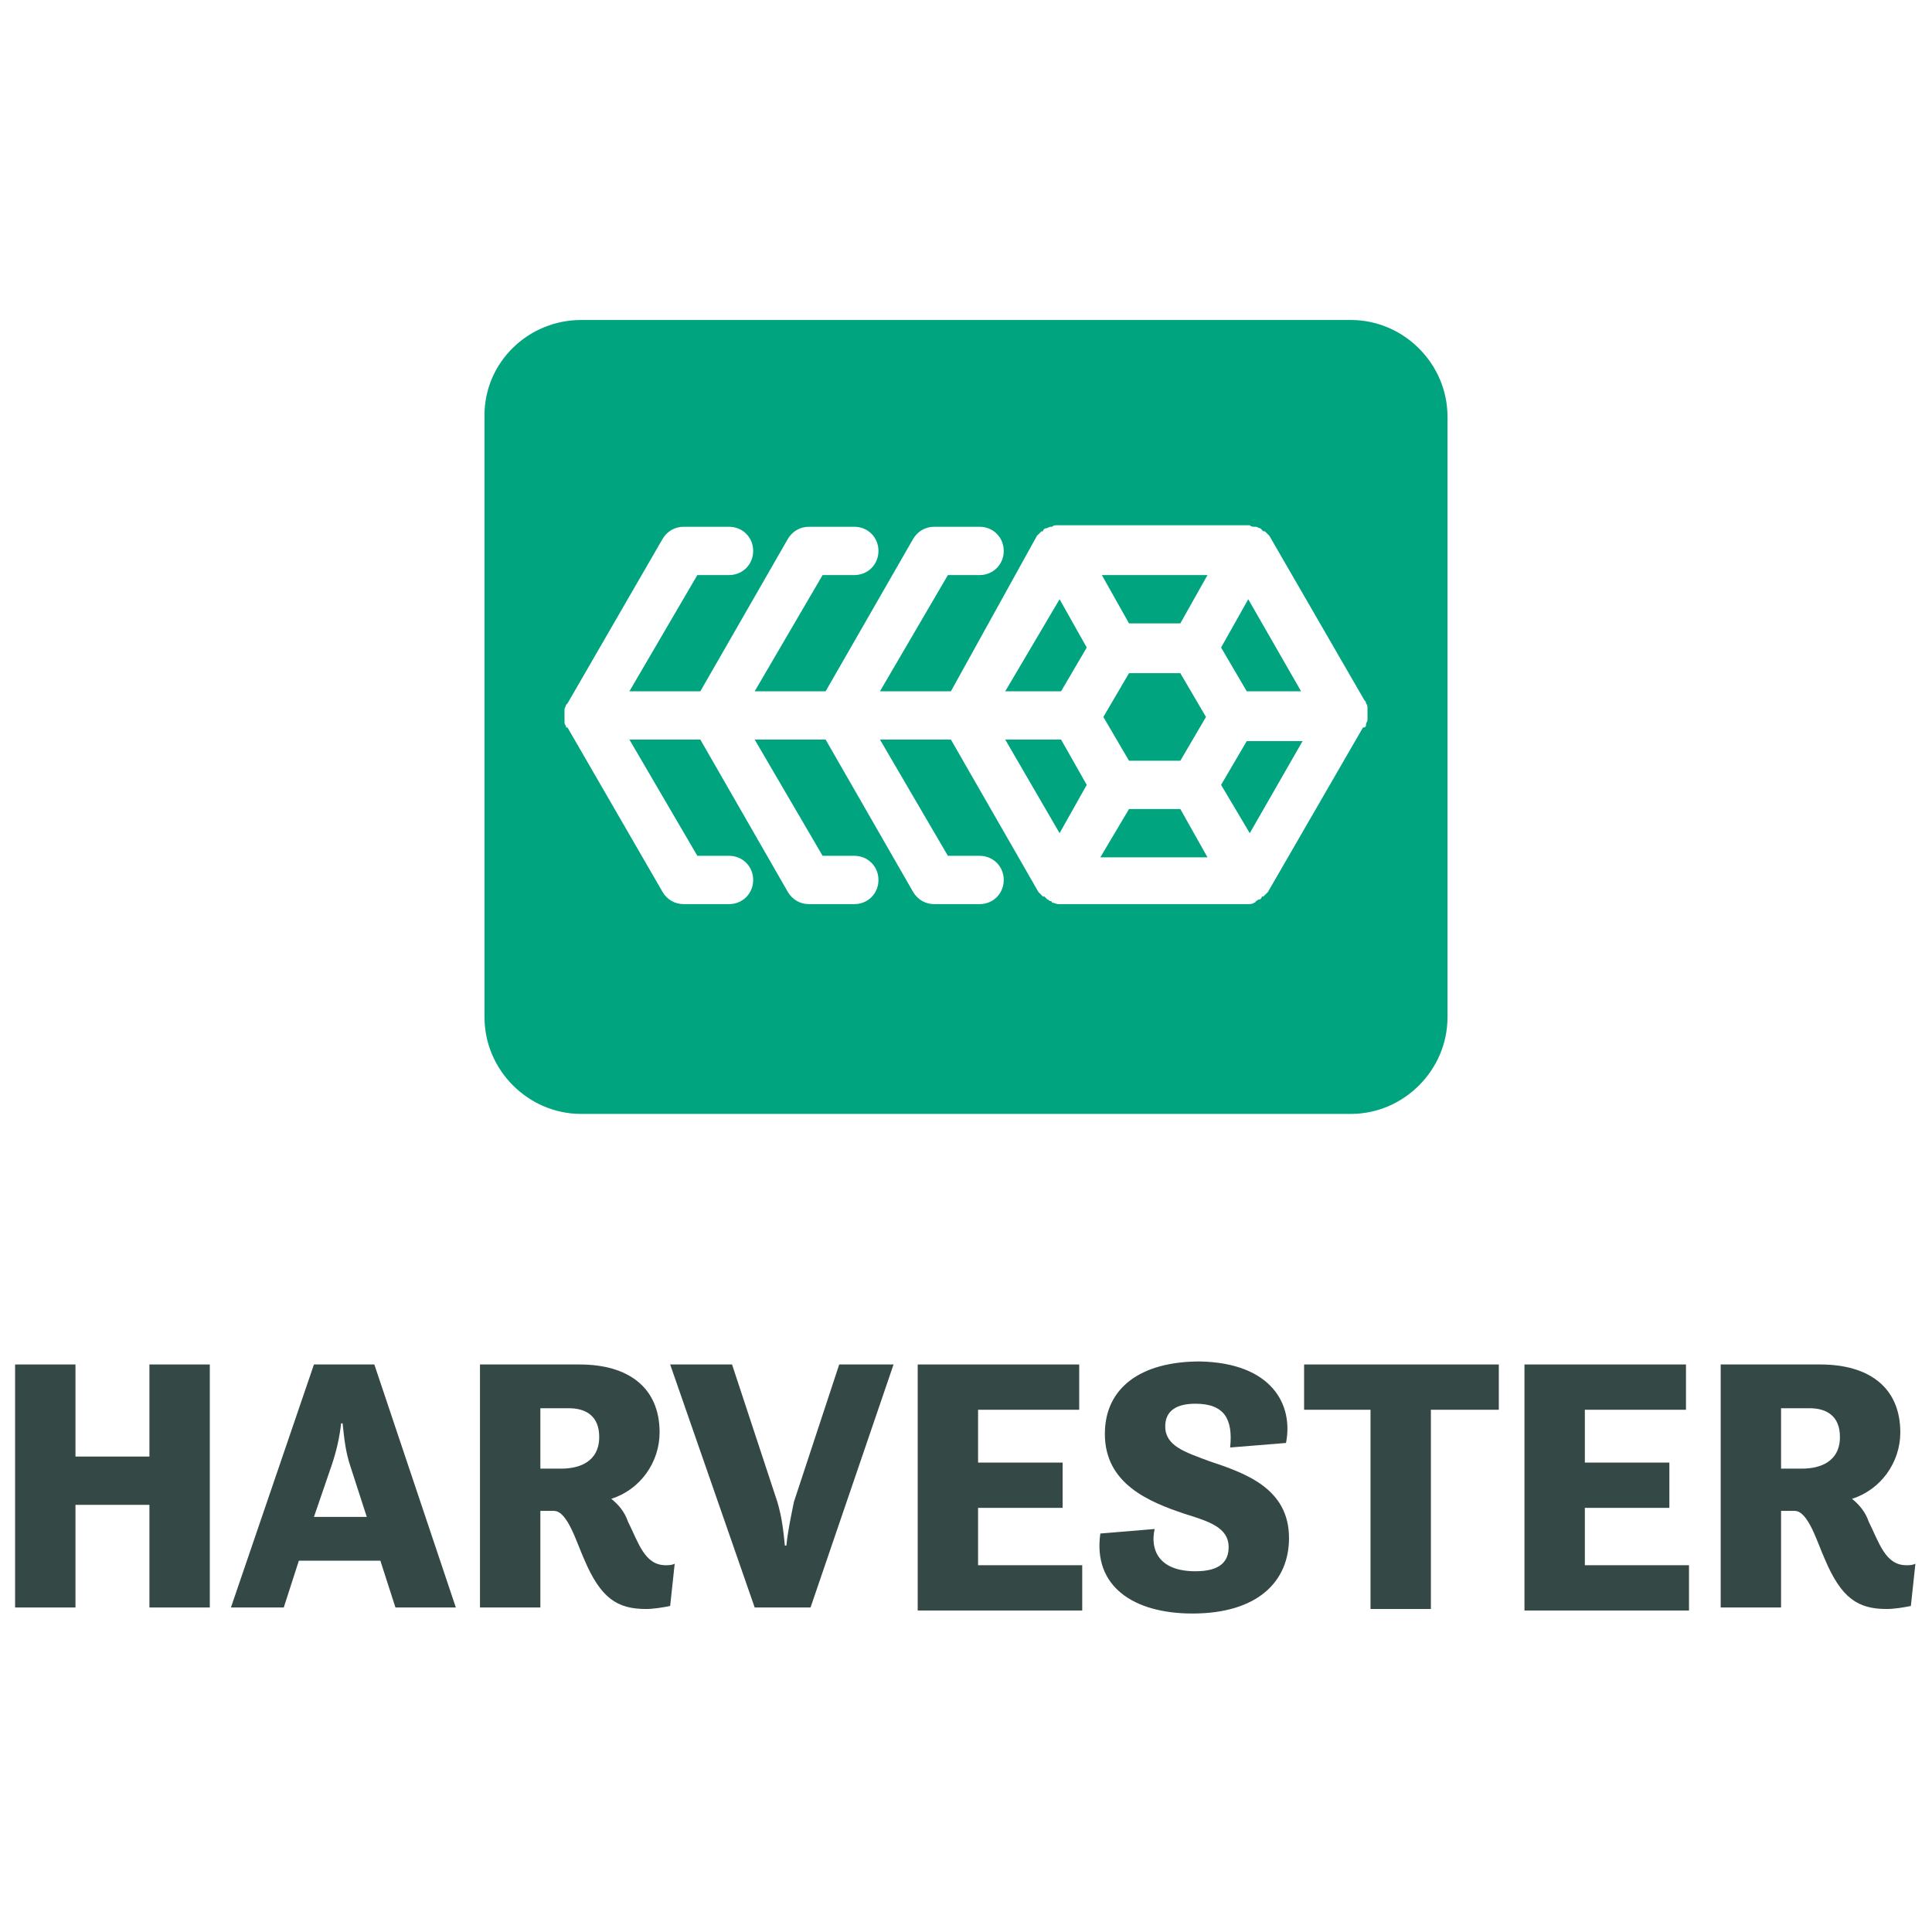
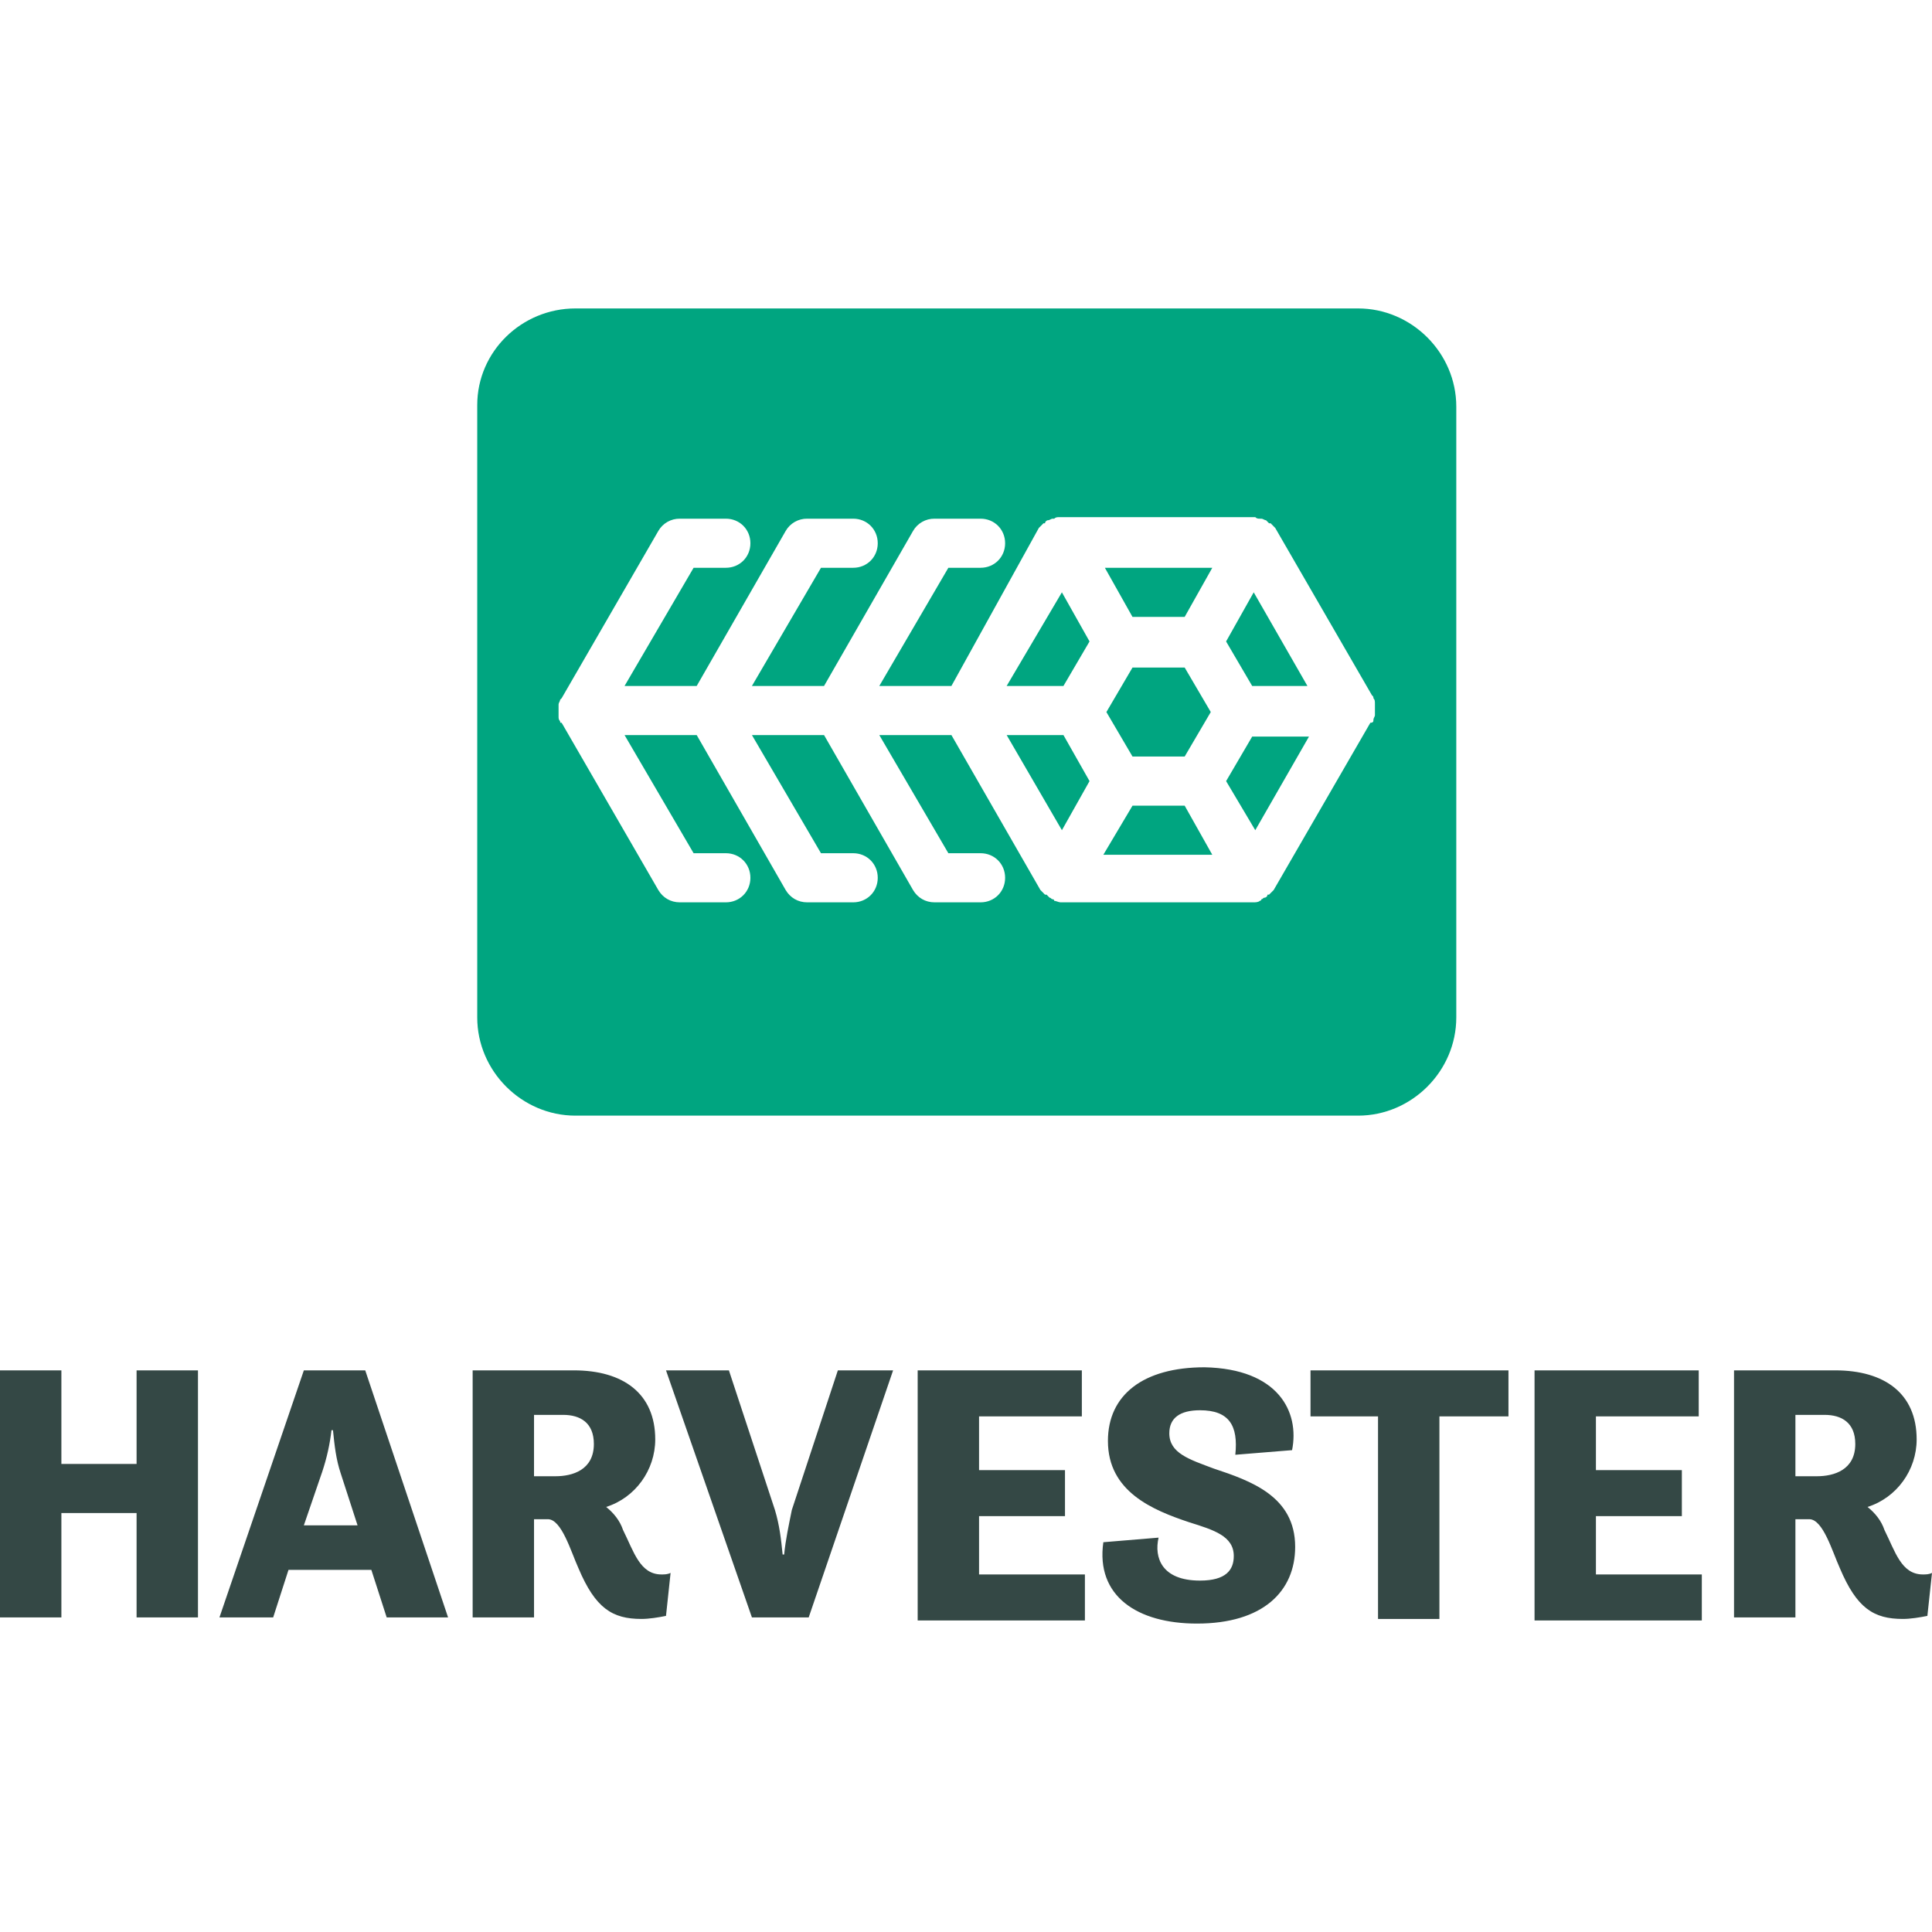
- <svg xmlns="http://www.w3.org/2000/svg" version="1.1" viewBox="0 0 128 128" width="128px" height="128px">
-   <g fill="#00A580">
-     <polygon points="66.6,45.8 70.3,45.8 72,42.9 70.2,39.7   " />
-     <path d="M89.5,21.2h-51c-3.5,0-6.4,2.8-6.4,6.3v39.9c0,3.5,2.9,6.4,6.4,6.4h51c3.5,0,6.4-2.9,6.4-6.4V27.6    C95.9,24.1,93,21.2,89.5,21.2z M90.6,47c0,0.2,0,0.4,0,0.6c0,0.1,0,0.1,0,0.1c0,0.1-0.1,0.2-0.1,0.3s0,0.2-0.2,0.2L84,59.1    l-0.1,0.1c-0.1,0.1-0.1,0.1-0.2,0.2c-0.1,0-0.1,0-0.1,0c0,0.1-0.1,0.2-0.2,0.2c-0.1,0-0.1,0.1-0.2,0.1c0,0.1-0.1,0.1-0.1,0.1    c-0.1,0.1-0.3,0.1-0.4,0.1H70.1c-0.1,0-0.3-0.1-0.4-0.1c0-0.1-0.1-0.1-0.1-0.1c-0.1,0-0.1-0.1-0.2-0.1c-0.1-0.1-0.1-0.1-0.2-0.2    c-0.1,0-0.1,0-0.1,0c-0.1-0.1-0.1-0.1-0.2-0.2l-0.1-0.1L63,49h-4.7l4.5,7.7h2.1c0.9,0,1.6,0.7,1.6,1.6c0,0.9-0.7,1.6-1.6,1.6h-3    c-0.6,0-1.1-0.3-1.4-0.8L54.7,49H50l4.5,7.7h2.1c0.9,0,1.6,0.7,1.6,1.6c0,0.9-0.7,1.6-1.6,1.6h-3c-0.6,0-1.1-0.3-1.4-0.8L46.4,49    h-4.7l4.5,7.7h2.1c0.9,0,1.6,0.7,1.6,1.6c0,0.9-0.7,1.6-1.6,1.6h-3c-0.6,0-1.1-0.3-1.4-0.8l-6.3-10.9c-0.1,0-0.1,0-0.1-0.1    c-0.1-0.1-0.1-0.2-0.1-0.3c0-0.1,0-0.1,0-0.1c0-0.2,0-0.4,0-0.6c0-0.1,0-0.1,0-0.1c0-0.1,0.1-0.2,0.1-0.3l0.1-0.1l6.3-10.9    c0.3-0.5,0.8-0.8,1.4-0.8h3c0.9,0,1.6,0.7,1.6,1.6s-0.7,1.6-1.6,1.6h-2.1l-4.5,7.7h4.7l5.8-10.1c0.3-0.5,0.8-0.8,1.4-0.8h3    c0.9,0,1.6,0.7,1.6,1.6s-0.7,1.6-1.6,1.6h-2.1L50,45.8h4.7l5.8-10.1c0.3-0.5,0.8-0.8,1.4-0.8h3c0.9,0,1.6,0.7,1.6,1.6    s-0.7,1.6-1.6,1.6h-2.1l-4.5,7.7H63l5.7-10.3l0.1-0.1c0.1-0.1,0.1-0.1,0.2-0.2c0.1,0,0.1,0,0.1,0c0-0.1,0.1-0.2,0.2-0.2    c0.1,0,0.2-0.1,0.3-0.1c0.1,0,0.1,0,0.1,0c0.1-0.1,0.2-0.1,0.3-0.1s0.1,0,0.2,0h12.4c0.1,0,0.1,0,0.2,0c0.1,0.1,0.2,0.1,0.3,0.1    c0.1,0,0.1,0,0.1,0c0.1,0,0.2,0.1,0.3,0.1c0.1,0.1,0.1,0.1,0.2,0.2c0.1,0,0.1,0,0.1,0c0.1,0.1,0.1,0.1,0.2,0.2l0.1,0.1l6.3,10.9    c0.1,0.1,0.1,0.1,0.1,0.2C90.6,46.7,90.6,46.8,90.6,47C90.6,47,90.6,47,90.6,47z" />
-     <polygon points="74.8,53.6 72.9,56.8 80,56.8 78.2,53.6   " />
-     <polygon points="86.2,45.8 82.7,39.7 80.9,42.9 82.6,45.8   " />
-     <polygon points="66.6,49 70.2,55.2 72,52 70.3,49   " />
-     <polygon points="80.9,52 82.8,55.2 86.3,49.1 82.6,49.1   " />
-     <polygon points="78.2,50.4 79.9,47.5 78.2,44.6 74.8,44.6 73.1,47.5 74.8,50.4   " />
-     <polygon points="74.8,41.3 78.2,41.3 80,38.1 73,38.1   " />
-   </g>
-   <g fill="#344845">
-     <path d="M1,90.4h4v6.1h4.9v-6.1h4v16.1h-4v-6.8H5v6.8H1V90.4z" />
-     <path d="M20.8,90.4h4l5.4,16.1h-4l-1-3.1h-5.4l-1,3.1h-3.5L20.8,90.4z M20.8,100.5h3.5l-1.1-3.4   c-0.3-0.9-0.4-1.8-0.5-2.8h-0.1c-0.1,0.9-0.3,1.8-0.6,2.7L20.8,100.5z" />
-     <path d="M31.8,90.4h6.6c3.2,0,5.3,1.5,5.3,4.5c0,2-1.3,3.8-3.2,4.4c0.5,0.4,0.9,0.9,1.1,1.5c0.7,1.4,1.1,2.9,2.5,2.9   c0.2,0,0.4,0,0.6-0.1l-0.3,2.8c-0.5,0.1-1.1,0.2-1.6,0.2c-1.9,0-3-0.7-4.1-3.3c-0.5-1.1-1.1-3.2-2-3.2h-0.9v6.4h-4   C31.8,106.5,31.8,90.4,31.8,90.4z M35.8,93.3v4h1.4c1.1,0,2.5-0.4,2.5-2.1c0-1.4-0.9-1.9-2-1.9H35.8z" />
-     <path d="M44.4,90.4h4.1l3,9.1c0.3,1,0.4,1.9,0.5,2.9h0.1c0.1-1,0.3-1.9,0.5-2.9l3-9.1h3.6l-5.5,16.1H50L44.4,90.4z" />
-     <path d="M60.8,90.4h10.7v3h-6.7v3.5h5.6v3h-5.6v3.8h6.9v3H60.8V90.4z" />
-     <path d="M76.5,101.3c-0.3,1.3,0.2,2.8,2.7,2.8c1.7,0,2.2-0.7,2.2-1.6c0-1.3-1.3-1.7-2.9-2.2c-2.4-0.8-5.3-2-5.3-5.3   c0-3,2.3-4.8,6.3-4.8c4.8,0.1,6.2,2.9,5.7,5.4l-3.7,0.3c0.2-1.9-0.4-2.9-2.3-2.9c-1.3,0-2,0.5-2,1.5c0,1.3,1.3,1.7,2.9,2.3   c2.4,0.8,5.3,1.8,5.3,5.1c0,2.9-2.1,5-6.4,5c-3.9,0-6.6-1.8-6.1-5.3L76.5,101.3z" />
-     <path d="M86.4,90.4h12.9v3h-4.5v13.2h-4V93.4h-4.4V90.4z" />
-     <path d="M101,90.4h10.7v3H105v3.5h5.6v3H105v3.8h6.9v3H101V90.4z" />
-     <path d="M114,90.4h6.6c3.2,0,5.3,1.5,5.3,4.5c0,2-1.3,3.8-3.2,4.4c0.5,0.4,0.9,0.9,1.1,1.5c0.7,1.4,1.1,2.9,2.5,2.9   c0.2,0,0.4,0,0.6-0.1l-0.3,2.8c-0.5,0.1-1.1,0.2-1.6,0.2c-1.9,0-3-0.7-4.1-3.3c-0.5-1.1-1.1-3.2-2-3.2H118v6.4h-4V90.4z M118,93.3   v4h1.4c1.1,0,2.5-0.4,2.5-2.1c0-1.4-0.9-1.9-2-1.9H118z" />
-   </g>
+ <svg xmlns="http://www.w3.org/2000/svg" viewBox="0 0 128 128">
+   <path fill="#00a580" d="M38.125 20.435c-3.558 0-6.507 2.847-6.507 6.406v40.565c0 3.559 2.949 6.508 6.507 6.508h51.85c3.56 0 6.508-2.95 6.508-6.508V26.942c0-3.558-2.949-6.507-6.507-6.507zm32.026 13.828h13.014c.102.102.202.101.304.101h.101c.102 0 .204.102.306.102l.202.202h.104l.202.205.101.101 6.406 11.082c.102.102.102.101.102.203.101.101.1.204.1.407v.71c0 .102-.1.205-.1.307 0 .101 0 .202-.203.202l-6.406 11.082-.101.102-.205.204h-.1a.218.218 0 0 1-.203.203c-.102 0-.103.1-.205.1 0 .103-.101.104-.101.104-.102.102-.306.101-.407.101h-12.81c-.102 0-.305-.1-.407-.1 0-.103-.101-.104-.101-.104-.102 0-.101-.101-.203-.101l-.204-.203h-.102l-.202-.204-.102-.102L63.034 48.7h-4.778l4.575 7.828h2.135c.915 0 1.626.713 1.626 1.628 0 .915-.71 1.626-1.626 1.626h-3.05c-.61 0-1.119-.305-1.424-.814L54.595 48.7h-4.778l4.575 7.828h2.135c.915 0 1.626.713 1.626 1.628 0 .915-.711 1.626-1.626 1.626h-3.05c-.61 0-1.119-.305-1.424-.814L46.158 48.7h-4.78l4.575 7.828h2.137c.915 0 1.626.713 1.626 1.628 0 .915-.711 1.626-1.626 1.626h-3.05c-.61 0-1.12-.305-1.424-.814L37.21 47.885c-.102 0-.101 0-.101-.101-.102-.102-.102-.202-.102-.304v-.814c0-.102.102-.204.102-.306l.101-.101 6.406-11.082a1.622 1.622 0 0 1 1.424-.813h3.05c.915 0 1.626.712 1.626 1.627s-.711 1.626-1.626 1.626h-2.137l-4.575 7.83h4.78l5.895-10.27a1.622 1.622 0 0 1 1.424-.813h3.05c.915 0 1.626.712 1.626 1.627s-.711 1.626-1.626 1.626h-2.135l-4.575 7.83h4.778l5.897-10.27a1.622 1.622 0 0 1 1.424-.813h3.05c.915 0 1.626.712 1.626 1.627s-.711 1.626-1.626 1.626h-2.135l-4.575 7.83h4.778l5.794-10.473.103-.101.203-.205h.101c0-.101.103-.202.205-.202.101 0 .202-.102.304-.102h.1c.103-.101.205-.1.307-.1zm3.05 3.354 1.83 3.255h3.456l1.83-3.255zm-2.848 1.626-3.66 6.204h3.763l1.728-2.95zm12.709 0-1.83 3.255 1.728 2.949h3.66zm-8.03 4.982-1.73 2.95 1.73 2.948h3.455l1.73-2.949-1.73-2.949zM66.694 48.7l3.66 6.303 1.83-3.253-1.728-3.05zm16.266.101-1.727 2.95 1.932 3.252 3.558-6.202zm-7.928 4.576-1.933 3.254h7.218l-1.83-3.254Z" />
+   <path fill="#344845" d="M79.81 90.586c-4.068 0-6.407 1.83-6.407 4.88 0 3.355 2.95 4.576 5.39 5.39 1.626.508 2.948.914 2.948 2.235 0 .915-.51 1.627-2.238 1.627-2.541 0-3.049-1.524-2.744-2.846l-3.66.304c-.508 3.558 2.237 5.39 6.202 5.39 4.371 0 6.507-2.136 6.507-5.084 0-3.355-2.95-4.372-5.39-5.185-1.626-.61-2.948-1.017-2.948-2.339 0-1.017.712-1.525 2.033-1.525 1.932 0 2.543 1.017 2.34 2.949l3.76-.306c.509-2.542-.914-5.389-5.794-5.49zM0 90.79v16.368h4.067v-6.914h4.982v6.914h4.067V90.79H9.049v6.201H4.067V90.79Zm20.131 0-5.592 16.368h3.559l1.016-3.151h5.489l1.016 3.151h4.067L24.198 90.79zm11.183 0v16.368h4.067v-6.507h.914c.915 0 1.525 2.136 2.033 3.255 1.118 2.643 2.238 3.353 4.17 3.353.508 0 1.118-.1 1.626-.202l.304-2.848c-.203.102-.406.102-.61.102-1.423 0-1.83-1.524-2.541-2.947-.204-.61-.61-1.118-1.118-1.525 1.931-.61 3.252-2.44 3.252-4.474 0-3.05-2.134-4.575-5.387-4.575zm12.81 0 5.693 16.368h3.761L59.17 90.79h-3.66l-3.05 9.251c-.203 1.017-.407 1.932-.508 2.95h-.101c-.102-1.018-.204-1.933-.509-2.95l-3.05-9.251zm16.674 0v16.57h11.08v-3.05h-7.013v-3.862h5.693v-3.05h-5.693V93.84h6.81v-3.05zm26.027 0v3.05h4.473v13.42h4.067V93.84h4.575v-3.05zm14.843 0v16.57h11.082v-3.05h-7.016v-3.862h5.693v-3.05h-5.693V93.84h6.811v-3.05zm13.216 0v16.368h4.067v-6.507h.916c.915 0 1.525 2.136 2.033 3.255 1.118 2.643 2.236 3.353 4.168 3.353.508 0 1.118-.1 1.626-.202l.306-2.848c-.203.102-.406.102-.61.102-1.423 0-1.83-1.524-2.541-2.947-.204-.61-.612-1.118-1.12-1.525 1.931-.61 3.254-2.44 3.254-4.474 0-3.05-2.135-4.575-5.389-4.575zm-79.503 2.949h1.93c1.119 0 2.034.507 2.034 1.93 0 1.728-1.424 2.136-2.542 2.136H35.38zm83.57 0h1.932c1.119 0 2.034.507 2.034 1.93 0 1.728-1.424 2.136-2.542 2.136h-1.424zM21.96 94.755h.101c.102 1.017.203 1.931.508 2.846l1.12 3.457h-3.558l1.22-3.558c.304-.915.507-1.83.609-2.745z" />
</svg>
